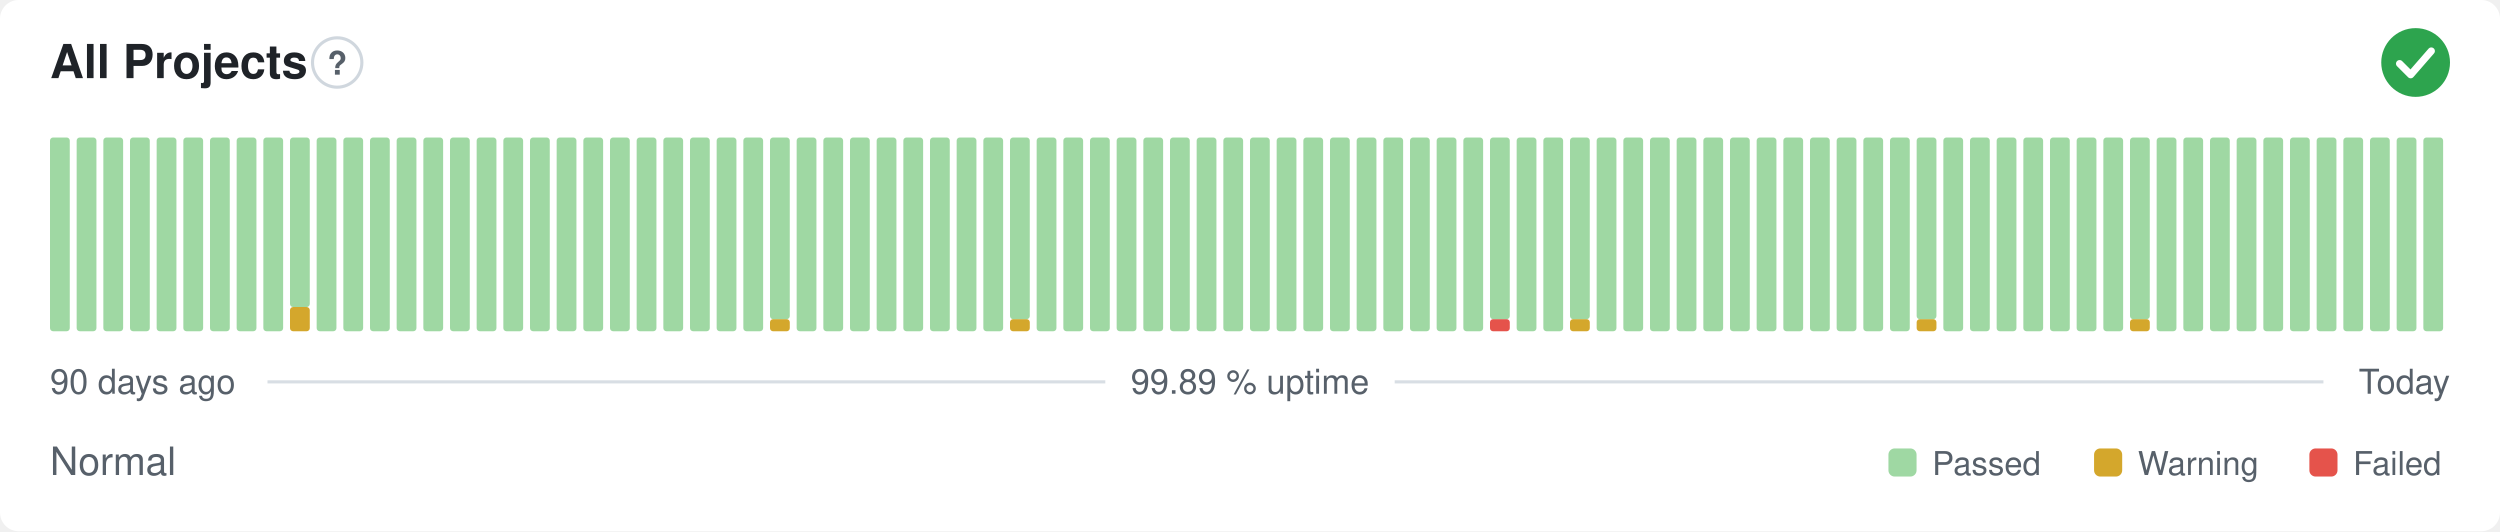
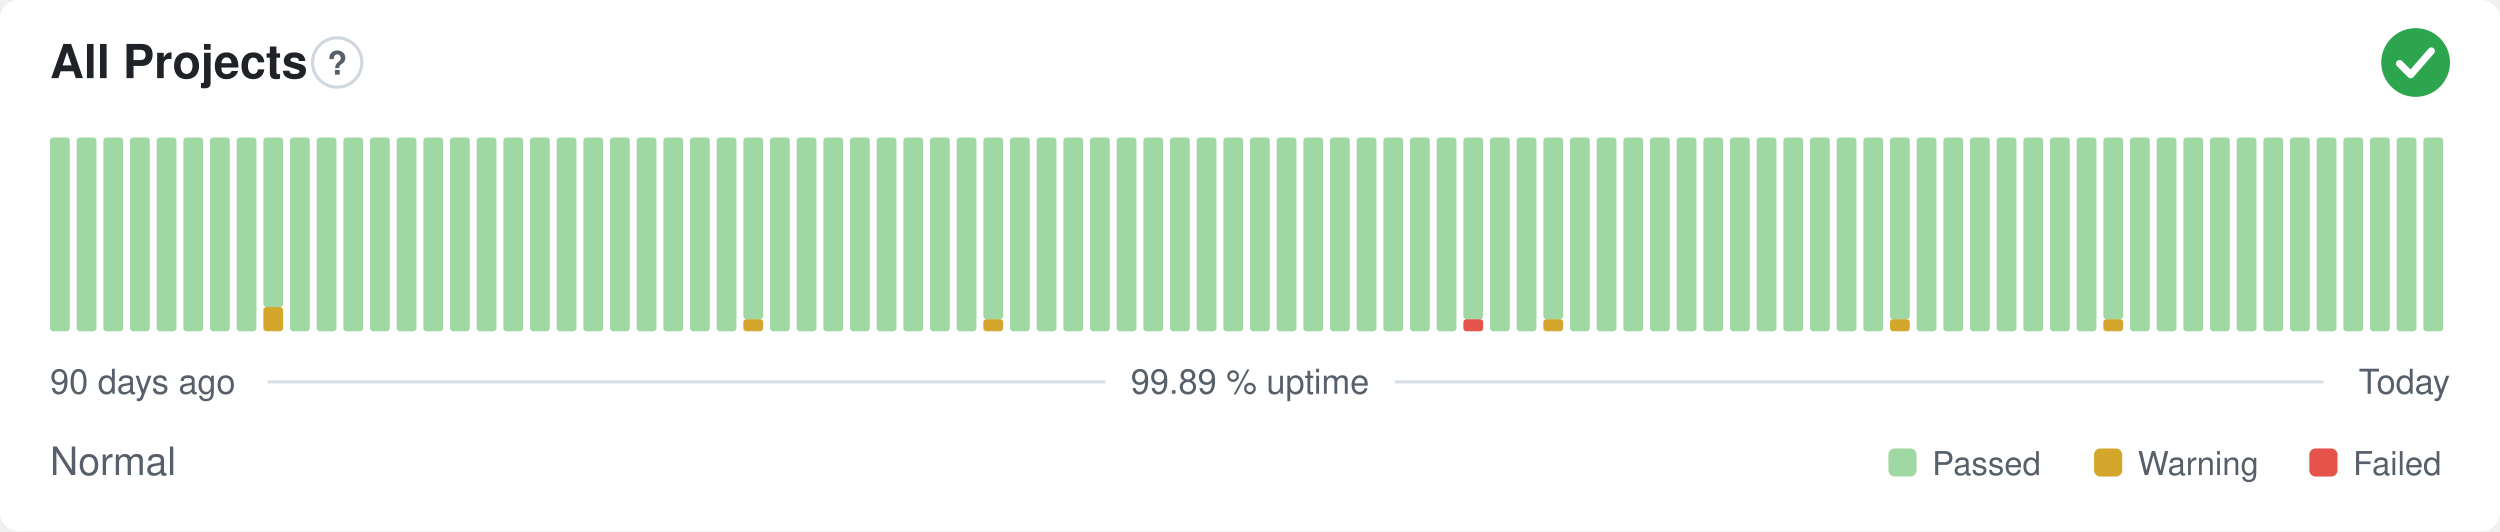
<svg xmlns="http://www.w3.org/2000/svg" width="800" height="170" viewBox="0 0 800 170" role="img" aria-label="All Projects: Normal, 99.89 % uptime over the last 90 days" font-family="-apple-system,BlinkMacSystemFont,'Segoe UI',Helvetica,Arial,sans-serif">
  <style>
    @media (prefers-color-scheme: dark) {
      .bg { fill: #0d1117 }
      .title { fill: #e6edf3 }
      .muted { fill: #8b949e }
      .hint { stroke: #30363d }
      .rule { stroke: #30363d }
      .nodata { fill: #21262d }
    }
  </style>
  <rect class="bg" width="800" height="170" rx="6" fill="#ffffff" />
  <text class="title" x="16" y="25" font-size="15" font-weight="600" fill="#1f2328">All Projects</text>
  <circle class="hint" cx="107.9" cy="20" r="7.9" fill="none" stroke="#d0d7de" stroke-width="1" />
  <text class="muted" x="107.9" y="23.9" text-anchor="middle" font-size="10.4" font-weight="700" fill="#57606a">?</text>
  <circle cx="773" cy="20" r="11" fill="#2da44e" />
  <path d="M767.87 20.37l3.54 3.54 6.60 -7.58" fill="none" stroke="#fff" stroke-width="2.31" stroke-linecap="round" stroke-linejoin="round" />
  <rect x="16.00" y="44.00" width="6.33" height="62.00" rx="1" fill="#9fd8a3" />
  <rect x="24.53" y="44.00" width="6.33" height="62.00" rx="1" fill="#9fd8a3" />
  <rect x="33.07" y="44.00" width="6.33" height="62.00" rx="1" fill="#9fd8a3" />
  <rect x="41.60" y="44.00" width="6.33" height="62.00" rx="1" fill="#9fd8a3" />
  <rect x="50.13" y="44.00" width="6.33" height="62.00" rx="1" fill="#9fd8a3" />
  <rect x="58.67" y="44.00" width="6.33" height="62.00" rx="1" fill="#9fd8a3" />
  <rect x="67.20" y="44.00" width="6.33" height="62.00" rx="1" fill="#9fd8a3" />
  <rect x="75.73" y="44.00" width="6.33" height="62.00" rx="1" fill="#9fd8a3" />
-   <rect x="84.27" y="44.00" width="6.33" height="62.00" rx="1" fill="#9fd8a3" />
-   <rect x="92.80" y="98.25" width="6.33" height="7.75" rx="1" fill="#d4a72c" />
-   <rect x="92.80" y="44.00" width="6.33" height="54.25" rx="1" fill="#9fd8a3" />
+   <rect x="84.27" y="98.25" width="6.33" height="7.75" rx="1" fill="#d4a72c" />
+   <rect x="84.27" y="44.00" width="6.33" height="54.25" rx="1" fill="#9fd8a3" />
+   <rect x="92.80" y="44.00" width="6.33" height="62.00" rx="1" fill="#9fd8a3" />
  <rect x="101.33" y="44.00" width="6.33" height="62.00" rx="1" fill="#9fd8a3" />
  <rect x="109.87" y="44.00" width="6.33" height="62.00" rx="1" fill="#9fd8a3" />
  <rect x="118.40" y="44.00" width="6.33" height="62.00" rx="1" fill="#9fd8a3" />
  <rect x="126.93" y="44.00" width="6.33" height="62.00" rx="1" fill="#9fd8a3" />
  <rect x="135.47" y="44.00" width="6.33" height="62.00" rx="1" fill="#9fd8a3" />
  <rect x="144.00" y="44.00" width="6.33" height="62.00" rx="1" fill="#9fd8a3" />
  <rect x="152.53" y="44.00" width="6.33" height="62.00" rx="1" fill="#9fd8a3" />
  <rect x="161.07" y="44.00" width="6.33" height="62.00" rx="1" fill="#9fd8a3" />
  <rect x="169.60" y="44.00" width="6.33" height="62.00" rx="1" fill="#9fd8a3" />
  <rect x="178.13" y="44.00" width="6.33" height="62.00" rx="1" fill="#9fd8a3" />
  <rect x="186.67" y="44.00" width="6.33" height="62.00" rx="1" fill="#9fd8a3" />
  <rect x="195.20" y="44.00" width="6.33" height="62.00" rx="1" fill="#9fd8a3" />
  <rect x="203.73" y="44.00" width="6.33" height="62.00" rx="1" fill="#9fd8a3" />
  <rect x="212.27" y="44.00" width="6.33" height="62.00" rx="1" fill="#9fd8a3" />
  <rect x="220.80" y="44.00" width="6.33" height="62.00" rx="1" fill="#9fd8a3" />
  <rect x="229.33" y="44.00" width="6.33" height="62.00" rx="1" fill="#9fd8a3" />
-   <rect x="237.87" y="44.00" width="6.33" height="62.00" rx="1" fill="#9fd8a3" />
-   <rect x="246.40" y="102.13" width="6.33" height="3.88" rx="1" fill="#d4a72c" />
-   <rect x="246.40" y="44.00" width="6.33" height="58.13" rx="1" fill="#9fd8a3" />
+   <rect x="237.87" y="102.13" width="6.33" height="3.88" rx="1" fill="#d4a72c" />
+   <rect x="237.87" y="44.00" width="6.33" height="58.13" rx="1" fill="#9fd8a3" />
+   <rect x="246.40" y="44.00" width="6.33" height="62.00" rx="1" fill="#9fd8a3" />
  <rect x="254.93" y="44.00" width="6.33" height="62.00" rx="1" fill="#9fd8a3" />
  <rect x="263.47" y="44.00" width="6.33" height="62.00" rx="1" fill="#9fd8a3" />
  <rect x="272.00" y="44.00" width="6.33" height="62.00" rx="1" fill="#9fd8a3" />
  <rect x="280.53" y="44.00" width="6.33" height="62.00" rx="1" fill="#9fd8a3" />
  <rect x="289.07" y="44.00" width="6.33" height="62.00" rx="1" fill="#9fd8a3" />
  <rect x="297.60" y="44.00" width="6.33" height="62.00" rx="1" fill="#9fd8a3" />
  <rect x="306.13" y="44.00" width="6.33" height="62.00" rx="1" fill="#9fd8a3" />
-   <rect x="314.67" y="44.00" width="6.33" height="62.00" rx="1" fill="#9fd8a3" />
-   <rect x="323.20" y="102.13" width="6.33" height="3.88" rx="1" fill="#d4a72c" />
-   <rect x="323.20" y="44.00" width="6.33" height="58.13" rx="1" fill="#9fd8a3" />
+   <rect x="314.67" y="102.13" width="6.33" height="3.88" rx="1" fill="#d4a72c" />
+   <rect x="314.67" y="44.00" width="6.33" height="58.13" rx="1" fill="#9fd8a3" />
+   <rect x="323.20" y="44.00" width="6.33" height="62.00" rx="1" fill="#9fd8a3" />
  <rect x="331.73" y="44.00" width="6.33" height="62.00" rx="1" fill="#9fd8a3" />
  <rect x="340.27" y="44.00" width="6.33" height="62.00" rx="1" fill="#9fd8a3" />
  <rect x="348.80" y="44.00" width="6.33" height="62.00" rx="1" fill="#9fd8a3" />
  <rect x="357.33" y="44.00" width="6.33" height="62.00" rx="1" fill="#9fd8a3" />
  <rect x="365.87" y="44.00" width="6.33" height="62.00" rx="1" fill="#9fd8a3" />
  <rect x="374.40" y="44.00" width="6.33" height="62.00" rx="1" fill="#9fd8a3" />
  <rect x="382.93" y="44.00" width="6.33" height="62.00" rx="1" fill="#9fd8a3" />
  <rect x="391.47" y="44.00" width="6.33" height="62.00" rx="1" fill="#9fd8a3" />
  <rect x="400.00" y="44.00" width="6.33" height="62.00" rx="1" fill="#9fd8a3" />
  <rect x="408.53" y="44.00" width="6.33" height="62.00" rx="1" fill="#9fd8a3" />
  <rect x="417.07" y="44.00" width="6.33" height="62.00" rx="1" fill="#9fd8a3" />
  <rect x="425.60" y="44.00" width="6.33" height="62.00" rx="1" fill="#9fd8a3" />
  <rect x="434.13" y="44.00" width="6.33" height="62.00" rx="1" fill="#9fd8a3" />
  <rect x="442.67" y="44.00" width="6.33" height="62.00" rx="1" fill="#9fd8a3" />
  <rect x="451.20" y="44.00" width="6.33" height="62.00" rx="1" fill="#9fd8a3" />
  <rect x="459.73" y="44.00" width="6.33" height="62.00" rx="1" fill="#9fd8a3" />
-   <rect x="468.27" y="44.00" width="6.33" height="62.00" rx="1" fill="#9fd8a3" />
-   <rect x="476.80" y="102.13" width="6.33" height="3.88" rx="1" fill="#e5534b" />
-   <rect x="476.80" y="44.00" width="6.33" height="58.13" rx="1" fill="#9fd8a3" />
+   <rect x="468.27" y="102.13" width="6.33" height="3.88" rx="1" fill="#e5534b" />
+   <rect x="468.27" y="44.00" width="6.33" height="58.13" rx="1" fill="#9fd8a3" />
+   <rect x="476.80" y="44.00" width="6.33" height="62.00" rx="1" fill="#9fd8a3" />
  <rect x="485.33" y="44.00" width="6.33" height="62.00" rx="1" fill="#9fd8a3" />
-   <rect x="493.87" y="44.00" width="6.33" height="62.00" rx="1" fill="#9fd8a3" />
-   <rect x="502.40" y="102.13" width="6.33" height="3.88" rx="1" fill="#d4a72c" />
-   <rect x="502.40" y="44.00" width="6.33" height="58.13" rx="1" fill="#9fd8a3" />
+   <rect x="493.87" y="102.13" width="6.33" height="3.88" rx="1" fill="#d4a72c" />
+   <rect x="493.87" y="44.00" width="6.33" height="58.13" rx="1" fill="#9fd8a3" />
+   <rect x="502.40" y="44.00" width="6.33" height="62.00" rx="1" fill="#9fd8a3" />
  <rect x="510.93" y="44.00" width="6.33" height="62.00" rx="1" fill="#9fd8a3" />
  <rect x="519.47" y="44.00" width="6.33" height="62.00" rx="1" fill="#9fd8a3" />
  <rect x="528.00" y="44.00" width="6.33" height="62.00" rx="1" fill="#9fd8a3" />
  <rect x="536.53" y="44.00" width="6.33" height="62.00" rx="1" fill="#9fd8a3" />
  <rect x="545.07" y="44.00" width="6.33" height="62.00" rx="1" fill="#9fd8a3" />
  <rect x="553.60" y="44.00" width="6.33" height="62.00" rx="1" fill="#9fd8a3" />
  <rect x="562.13" y="44.00" width="6.33" height="62.00" rx="1" fill="#9fd8a3" />
  <rect x="570.67" y="44.00" width="6.33" height="62.00" rx="1" fill="#9fd8a3" />
  <rect x="579.20" y="44.00" width="6.33" height="62.00" rx="1" fill="#9fd8a3" />
  <rect x="587.73" y="44.00" width="6.33" height="62.00" rx="1" fill="#9fd8a3" />
  <rect x="596.27" y="44.00" width="6.33" height="62.00" rx="1" fill="#9fd8a3" />
-   <rect x="604.80" y="44.00" width="6.33" height="62.00" rx="1" fill="#9fd8a3" />
-   <rect x="613.33" y="102.13" width="6.33" height="3.88" rx="1" fill="#d4a72c" />
-   <rect x="613.33" y="44.00" width="6.33" height="58.13" rx="1" fill="#9fd8a3" />
+   <rect x="604.80" y="102.13" width="6.33" height="3.88" rx="1" fill="#d4a72c" />
+   <rect x="604.80" y="44.00" width="6.33" height="58.13" rx="1" fill="#9fd8a3" />
+   <rect x="613.33" y="44.00" width="6.33" height="62.00" rx="1" fill="#9fd8a3" />
  <rect x="621.87" y="44.00" width="6.33" height="62.00" rx="1" fill="#9fd8a3" />
  <rect x="630.40" y="44.00" width="6.33" height="62.00" rx="1" fill="#9fd8a3" />
  <rect x="638.93" y="44.00" width="6.33" height="62.00" rx="1" fill="#9fd8a3" />
  <rect x="647.47" y="44.00" width="6.33" height="62.00" rx="1" fill="#9fd8a3" />
  <rect x="656.00" y="44.00" width="6.33" height="62.00" rx="1" fill="#9fd8a3" />
  <rect x="664.53" y="44.00" width="6.33" height="62.00" rx="1" fill="#9fd8a3" />
-   <rect x="673.07" y="44.00" width="6.33" height="62.00" rx="1" fill="#9fd8a3" />
-   <rect x="681.60" y="102.13" width="6.33" height="3.88" rx="1" fill="#d4a72c" />
-   <rect x="681.60" y="44.00" width="6.33" height="58.13" rx="1" fill="#9fd8a3" />
+   <rect x="673.07" y="102.13" width="6.33" height="3.88" rx="1" fill="#d4a72c" />
+   <rect x="673.07" y="44.00" width="6.33" height="58.13" rx="1" fill="#9fd8a3" />
+   <rect x="681.60" y="44.00" width="6.33" height="62.00" rx="1" fill="#9fd8a3" />
  <rect x="690.13" y="44.00" width="6.33" height="62.00" rx="1" fill="#9fd8a3" />
  <rect x="698.67" y="44.00" width="6.33" height="62.00" rx="1" fill="#9fd8a3" />
  <rect x="707.20" y="44.00" width="6.33" height="62.00" rx="1" fill="#9fd8a3" />
  <rect x="715.73" y="44.00" width="6.33" height="62.00" rx="1" fill="#9fd8a3" />
  <rect x="724.27" y="44.00" width="6.33" height="62.00" rx="1" fill="#9fd8a3" />
  <rect x="732.80" y="44.00" width="6.33" height="62.00" rx="1" fill="#9fd8a3" />
  <rect x="741.33" y="44.00" width="6.33" height="62.00" rx="1" fill="#9fd8a3" />
  <rect x="749.87" y="44.00" width="6.33" height="62.00" rx="1" fill="#9fd8a3" />
  <rect x="758.40" y="44.00" width="6.33" height="62.00" rx="1" fill="#9fd8a3" />
  <rect x="766.93" y="44.00" width="6.33" height="62.00" rx="1" fill="#9fd8a3" />
  <rect x="775.47" y="44.00" width="6.33" height="62.00" rx="1" fill="#9fd8a3" />
  <text class="muted" x="16" y="126" font-size="11" fill="#57606a">90 days ago</text>
  <text class="muted" x="400" y="126" text-anchor="middle" font-size="11" fill="#57606a">99.89 % uptime</text>
  <text class="muted" x="784" y="126" text-anchor="end" font-size="11" fill="#57606a">Today</text>
  <line class="rule" x1="85.6" y1="122.2" x2="353.7" y2="122.2" stroke="#d8dee4" stroke-width="1" />
  <line class="rule" x1="446.3" y1="122.2" x2="743.5" y2="122.2" stroke="#d8dee4" stroke-width="1" />
  <text class="muted" x="16" y="152" font-size="12.5" fill="#57606a">Normal</text>
  <rect x="604.3" y="143.5" width="9.0" height="9.0" rx="2" fill="#9fd8a3" />
  <text class="muted" x="618.3" y="152" font-size="10.5" fill="#57606a">Passed</text>
  <rect x="670.1" y="143.5" width="9.0" height="9.0" rx="2" fill="#d4a72c" />
  <text class="muted" x="684.1" y="152" font-size="10.5" fill="#57606a">Warning</text>
  <rect x="739.0" y="143.5" width="9.0" height="9.0" rx="2" fill="#e5534b" />
  <text class="muted" x="753.0" y="152" font-size="10.5" fill="#57606a">Failed</text>
</svg>
